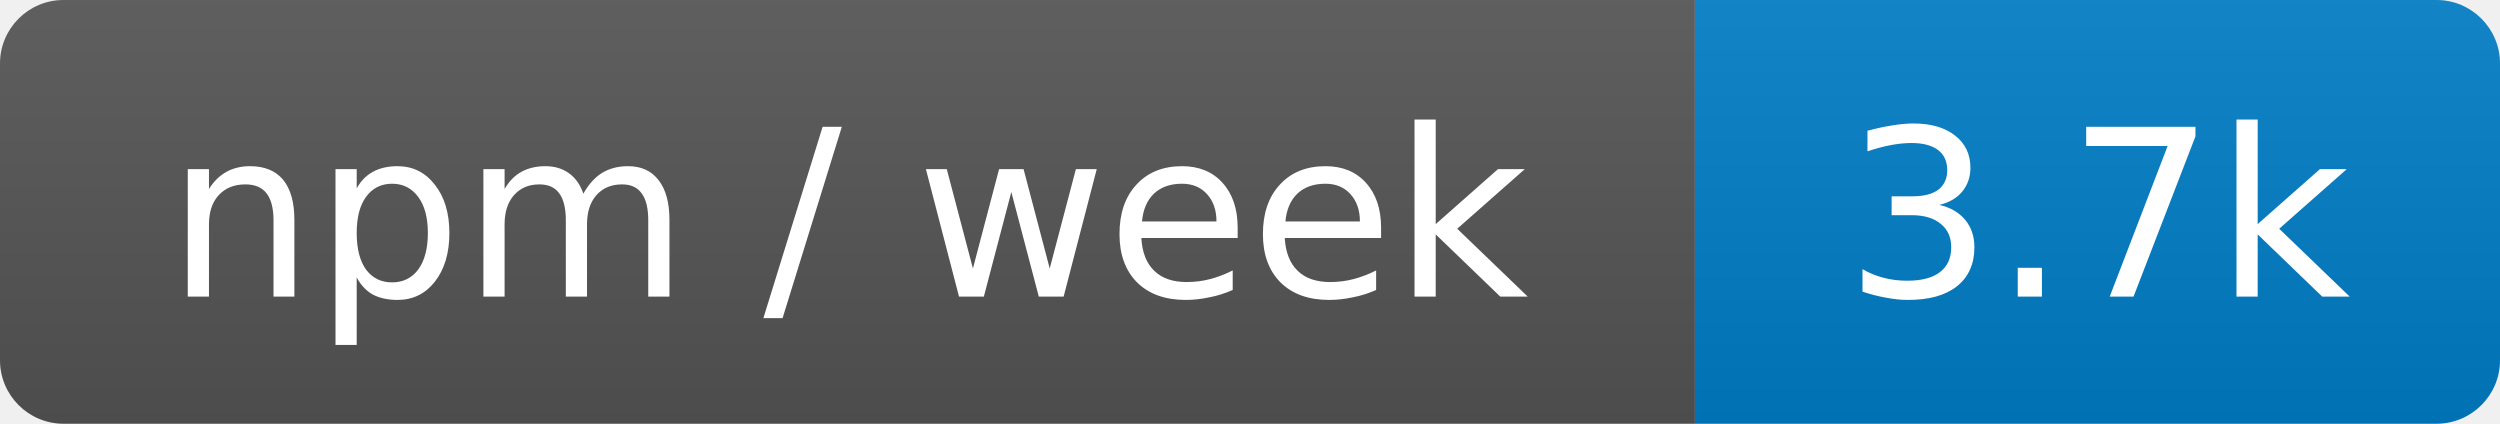
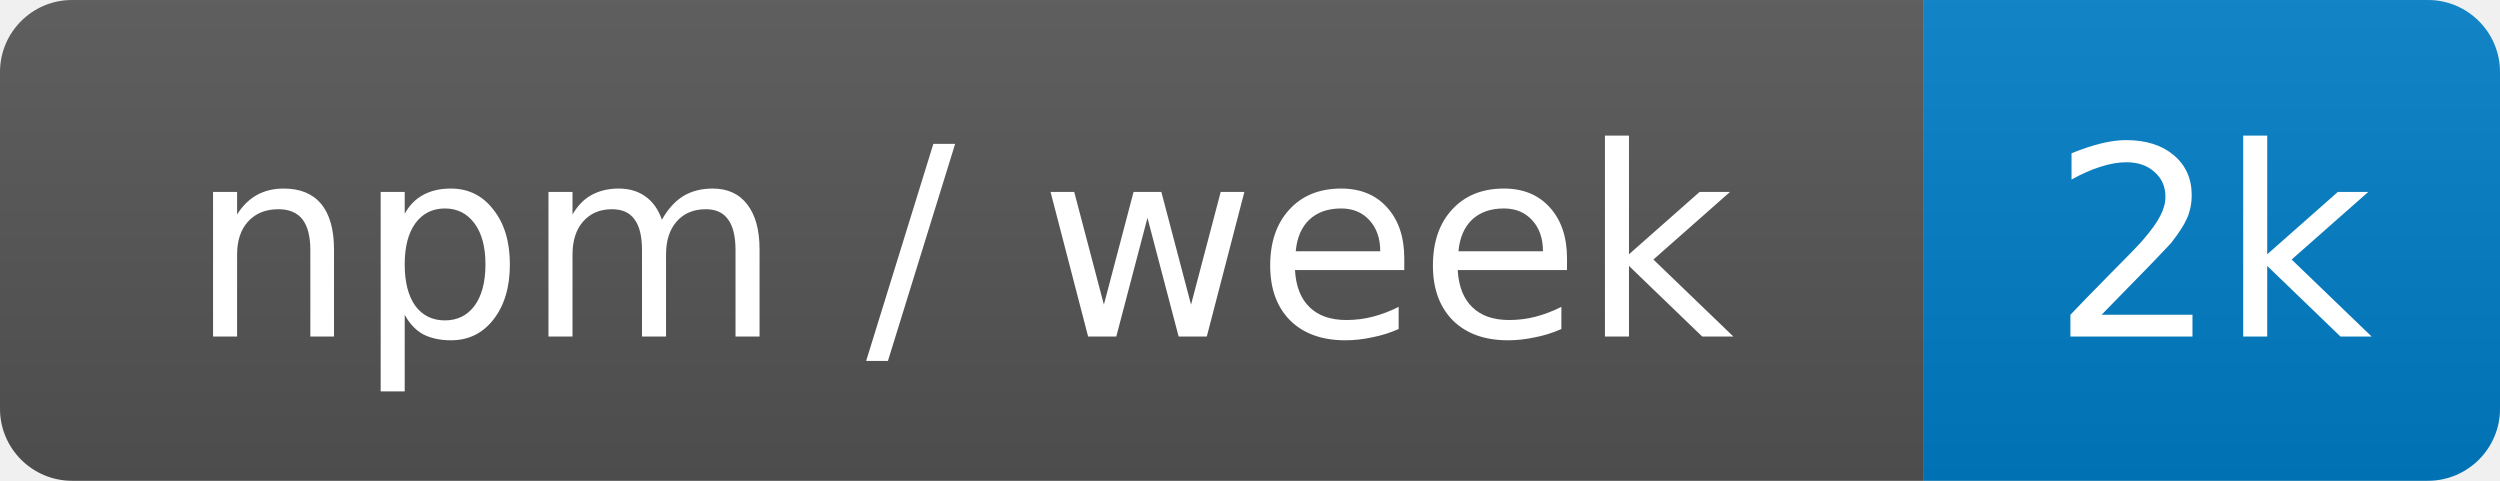
- <svg xmlns="http://www.w3.org/2000/svg" width="118" height="20" role="img" aria-label="npm / week: 3.7k">
+ <svg xmlns="http://www.w3.org/2000/svg" width="104" height="20" role="img" aria-label="npm / week: 2k">
  <linearGradient id="s" x2="0" y2="100%">
    <stop offset="0" stop-color="#bbb" stop-opacity=".1" />
    <stop offset="1" stop-opacity=".1" />
  </linearGradient>
  <clipPath id="r">
-     <rect width="118" height="20" rx="3" fill="#fff" />
+     <rect width="104" height="20" rx="3" fill="#fff" />
  </clipPath>
  <g clip-path="url(#r)">
    <rect width="80" height="20" fill="#555" />
-     <rect x="80" width="38" height="20" fill="#007ec6" />
-     <rect width="118" height="20" fill="url(#s)" />
+     <rect x="80" width="24" height="20" fill="#007ec6" />
+     <rect width="104" height="20" fill="url(#s)" />
  </g>
  <g fill="#fff" text-anchor="middle" font-family="Verdana,Geneva,DejaVu Sans,sans-serif" font-size="11">
    <text x="40" y="14">npm / week</text>
-     <text x="99" y="14">3.7k</text>
+     <text x="92" y="14">2k</text>
  </g>
</svg>
